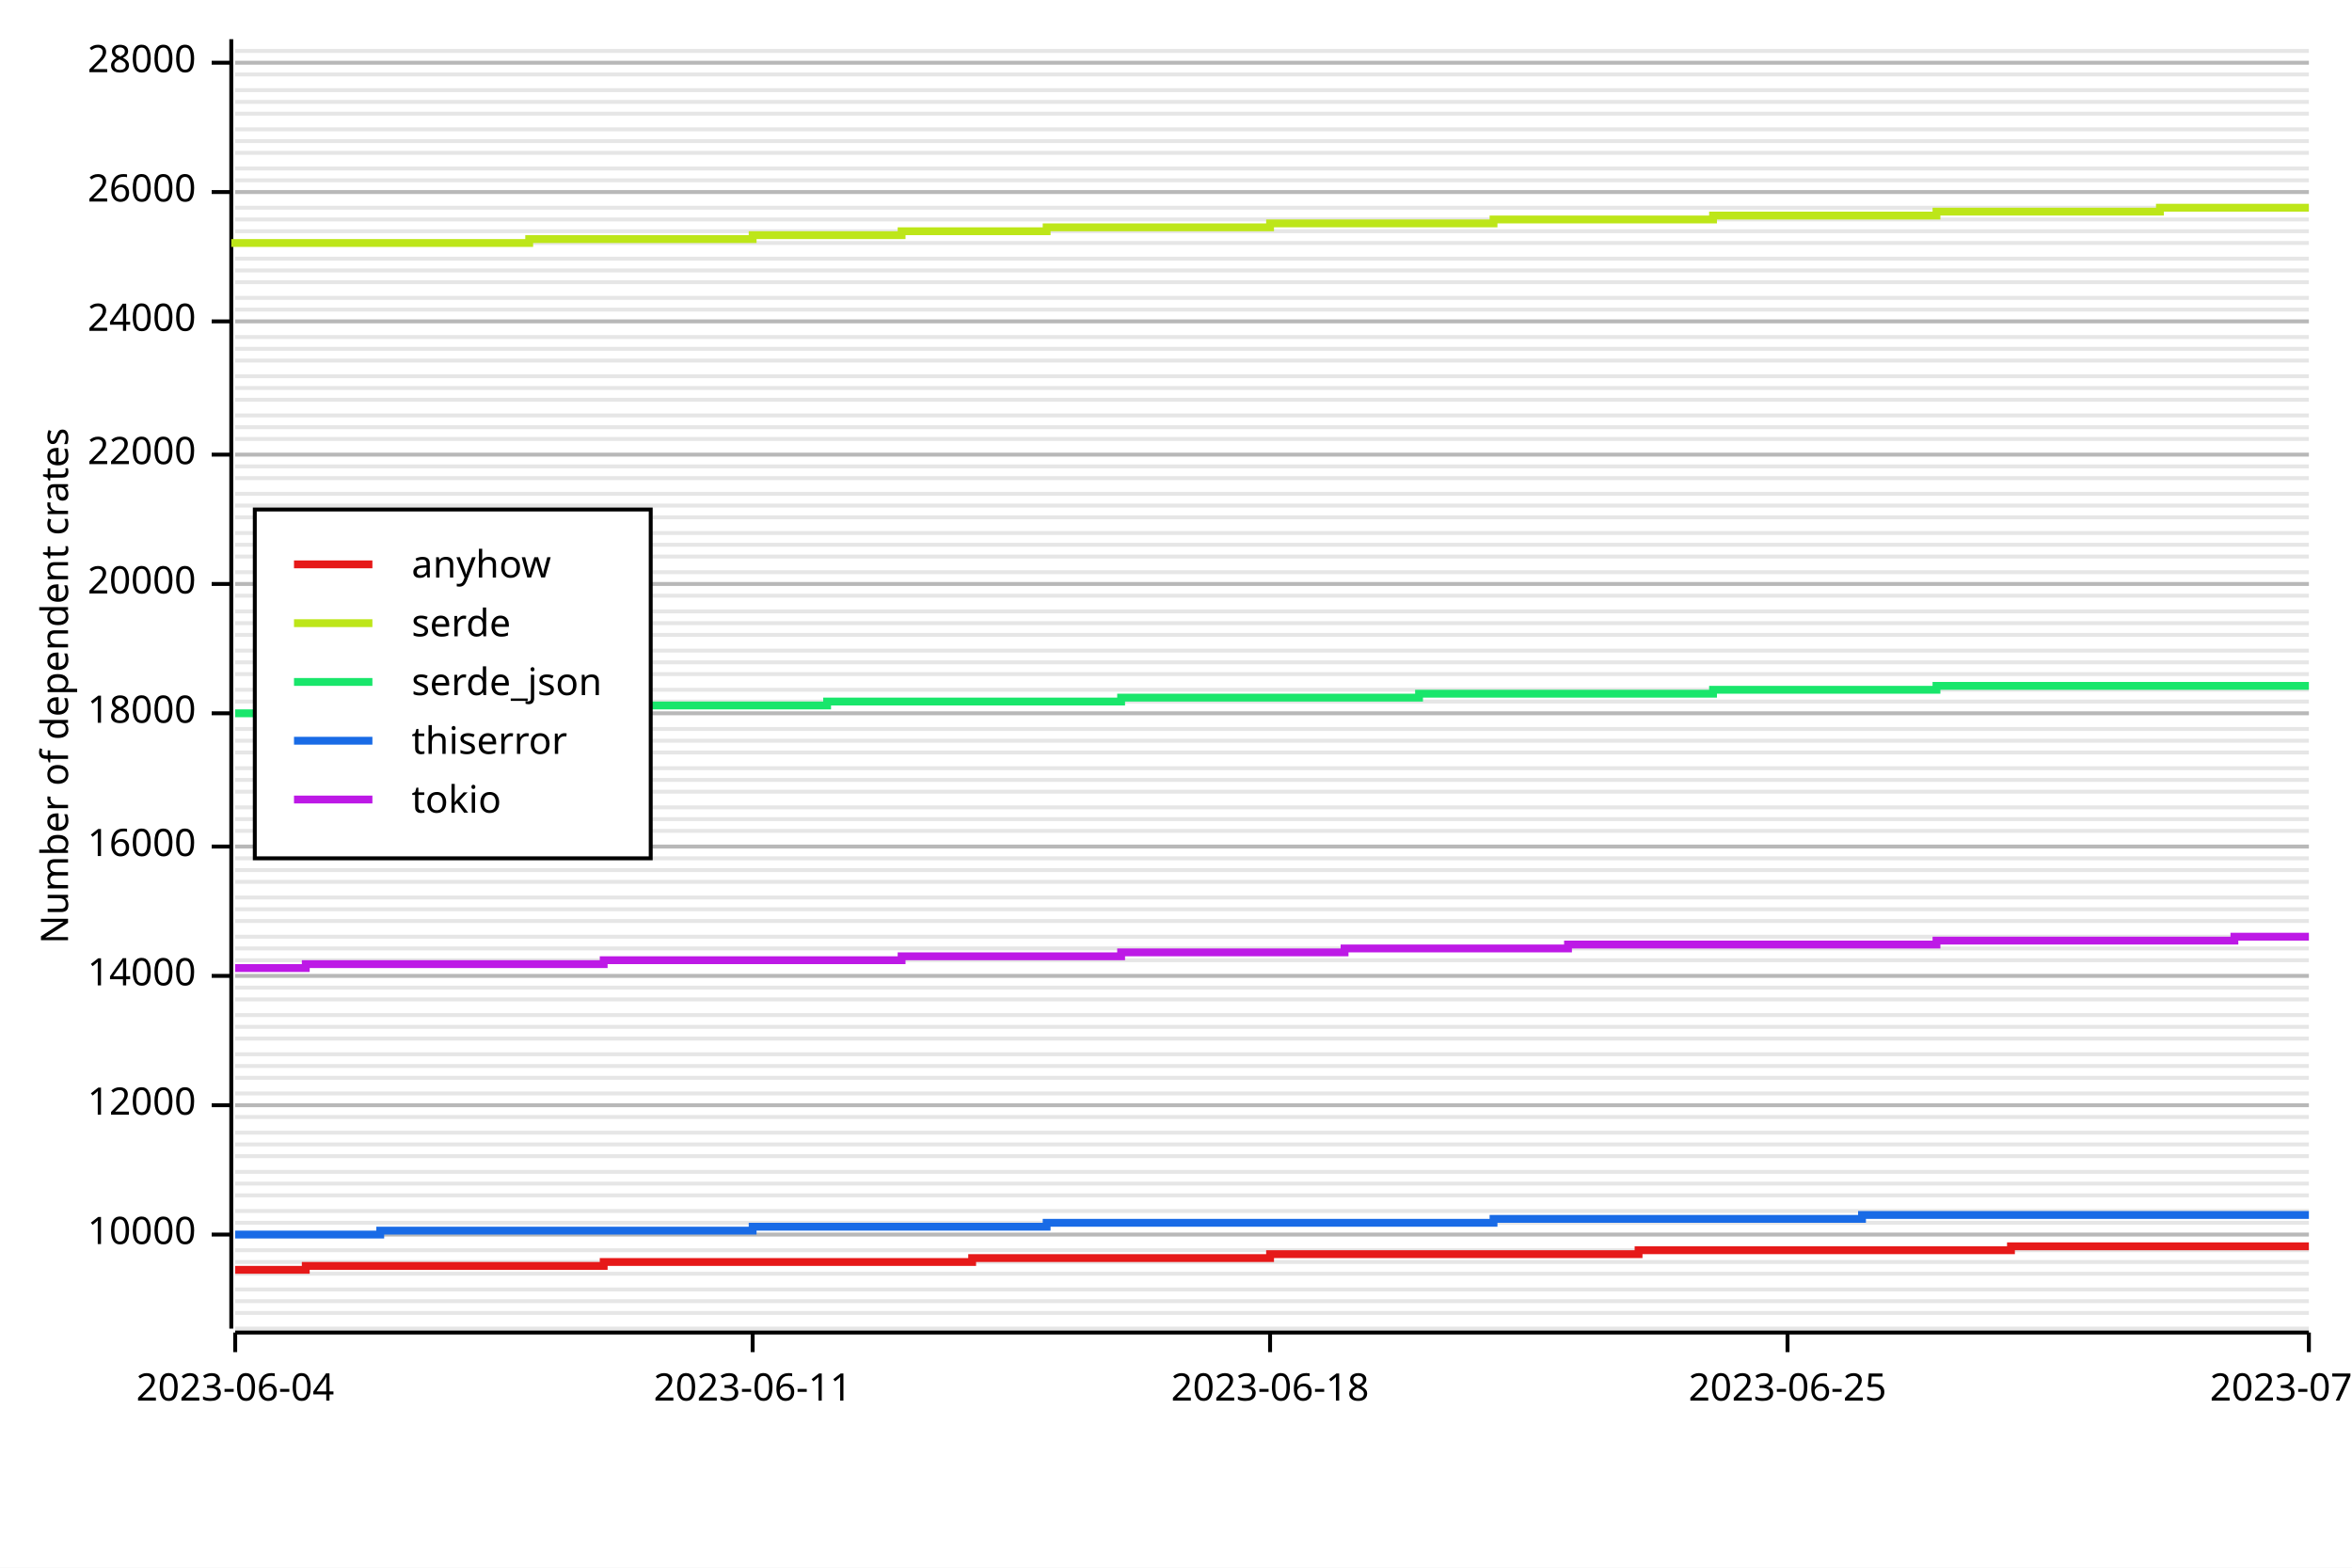
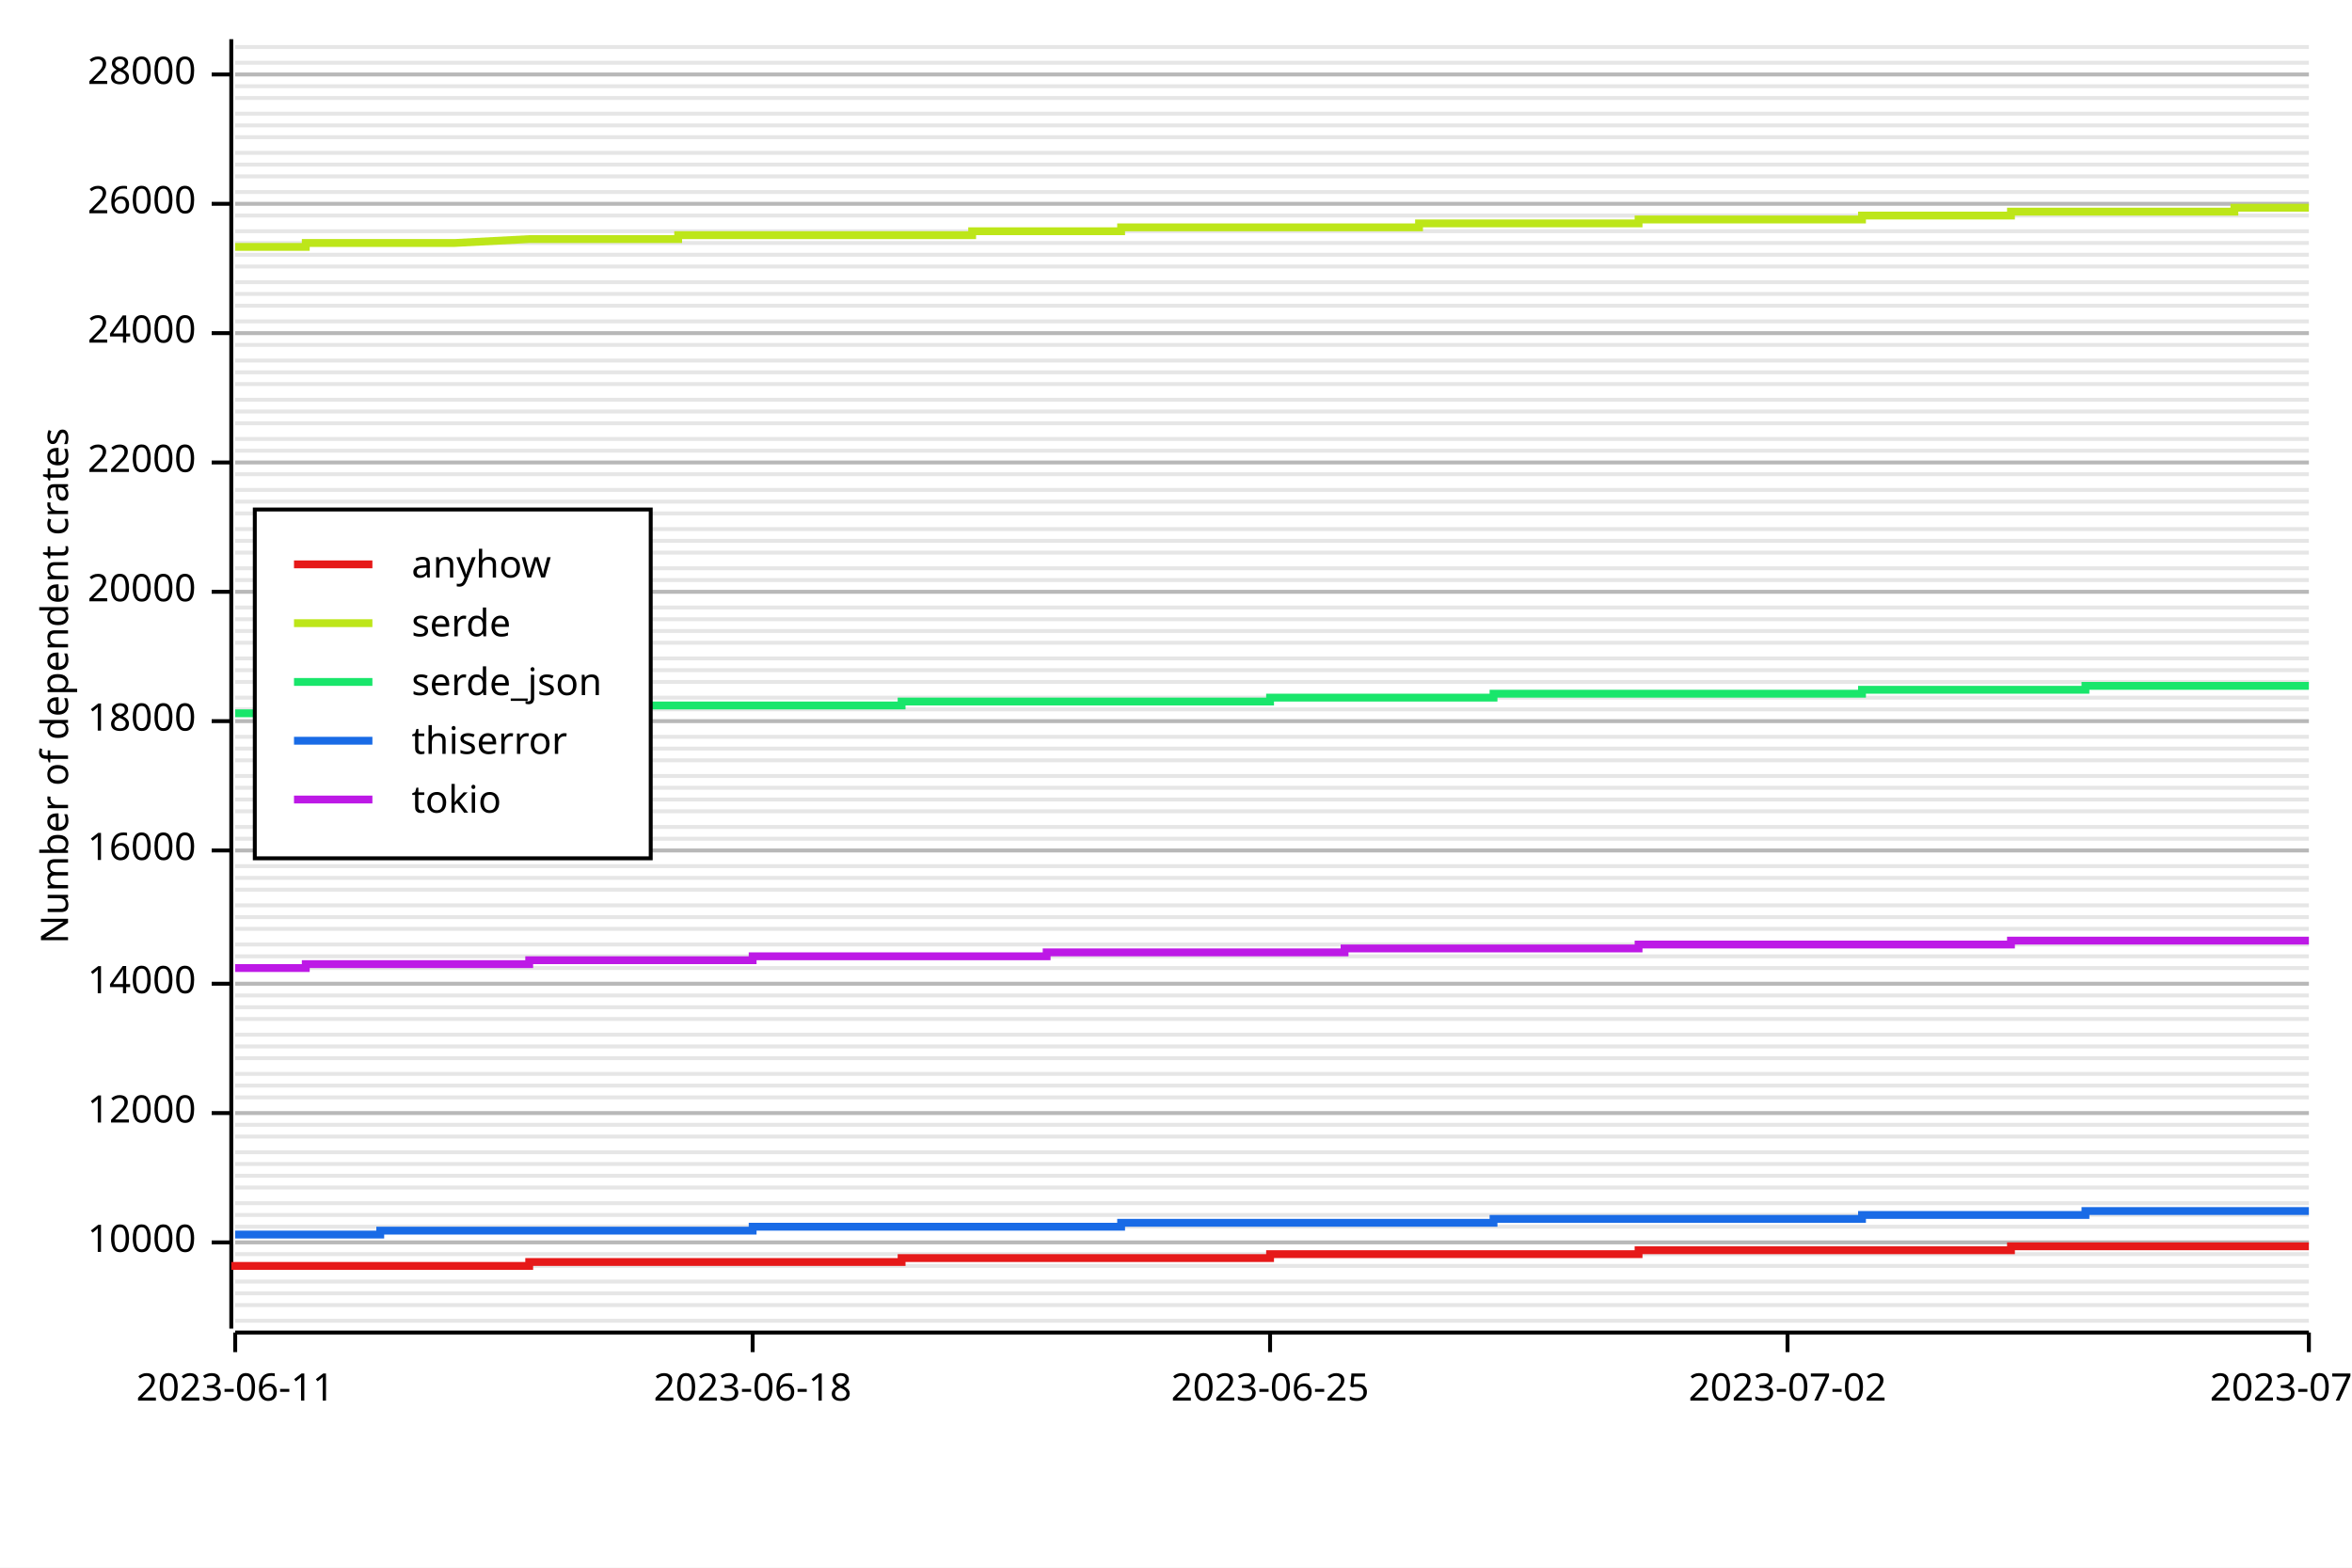
<svg xmlns="http://www.w3.org/2000/svg" width="600" height="400" viewBox="0 0 600 400">
  <rect x="0" y="0" width="600" height="400" opacity="1" fill="#FFFFFF" stroke="none" />
-   <line opacity="0.1" stroke="#000000" stroke-width="1" x1="60" y1="339" x2="589" y2="339" />
-   <line opacity="0.1" stroke="#000000" stroke-width="1" x1="60" y1="335" x2="589" y2="335" />
-   <line opacity="0.1" stroke="#000000" stroke-width="1" x1="60" y1="332" x2="589" y2="332" />
-   <line opacity="0.1" stroke="#000000" stroke-width="1" x1="60" y1="329" x2="589" y2="329" />
-   <line opacity="0.1" stroke="#000000" stroke-width="1" x1="60" y1="325" x2="589" y2="325" />
-   <line opacity="0.1" stroke="#000000" stroke-width="1" x1="60" y1="322" x2="589" y2="322" />
-   <line opacity="0.1" stroke="#000000" stroke-width="1" x1="60" y1="319" x2="589" y2="319" />
-   <line opacity="0.1" stroke="#000000" stroke-width="1" x1="60" y1="315" x2="589" y2="315" />
-   <line opacity="0.1" stroke="#000000" stroke-width="1" x1="60" y1="312" x2="589" y2="312" />
-   <line opacity="0.1" stroke="#000000" stroke-width="1" x1="60" y1="309" x2="589" y2="309" />
-   <line opacity="0.1" stroke="#000000" stroke-width="1" x1="60" y1="305" x2="589" y2="305" />
-   <line opacity="0.1" stroke="#000000" stroke-width="1" x1="60" y1="302" x2="589" y2="302" />
-   <line opacity="0.1" stroke="#000000" stroke-width="1" x1="60" y1="299" x2="589" y2="299" />
-   <line opacity="0.1" stroke="#000000" stroke-width="1" x1="60" y1="295" x2="589" y2="295" />
-   <line opacity="0.1" stroke="#000000" stroke-width="1" x1="60" y1="292" x2="589" y2="292" />
-   <line opacity="0.1" stroke="#000000" stroke-width="1" x1="60" y1="289" x2="589" y2="289" />
-   <line opacity="0.1" stroke="#000000" stroke-width="1" x1="60" y1="285" x2="589" y2="285" />
-   <line opacity="0.1" stroke="#000000" stroke-width="1" x1="60" y1="282" x2="589" y2="282" />
-   <line opacity="0.1" stroke="#000000" stroke-width="1" x1="60" y1="279" x2="589" y2="279" />
-   <line opacity="0.1" stroke="#000000" stroke-width="1" x1="60" y1="275" x2="589" y2="275" />
-   <line opacity="0.1" stroke="#000000" stroke-width="1" x1="60" y1="272" x2="589" y2="272" />
-   <line opacity="0.1" stroke="#000000" stroke-width="1" x1="60" y1="269" x2="589" y2="269" />
-   <line opacity="0.1" stroke="#000000" stroke-width="1" x1="60" y1="265" x2="589" y2="265" />
-   <line opacity="0.1" stroke="#000000" stroke-width="1" x1="60" y1="262" x2="589" y2="262" />
-   <line opacity="0.1" stroke="#000000" stroke-width="1" x1="60" y1="259" x2="589" y2="259" />
-   <line opacity="0.1" stroke="#000000" stroke-width="1" x1="60" y1="255" x2="589" y2="255" />
-   <line opacity="0.1" stroke="#000000" stroke-width="1" x1="60" y1="252" x2="589" y2="252" />
-   <line opacity="0.1" stroke="#000000" stroke-width="1" x1="60" y1="249" x2="589" y2="249" />
-   <line opacity="0.1" stroke="#000000" stroke-width="1" x1="60" y1="245" x2="589" y2="245" />
-   <line opacity="0.1" stroke="#000000" stroke-width="1" x1="60" y1="242" x2="589" y2="242" />
-   <line opacity="0.1" stroke="#000000" stroke-width="1" x1="60" y1="239" x2="589" y2="239" />
-   <line opacity="0.1" stroke="#000000" stroke-width="1" x1="60" y1="235" x2="589" y2="235" />
-   <line opacity="0.1" stroke="#000000" stroke-width="1" x1="60" y1="232" x2="589" y2="232" />
-   <line opacity="0.1" stroke="#000000" stroke-width="1" x1="60" y1="229" x2="589" y2="229" />
-   <line opacity="0.1" stroke="#000000" stroke-width="1" x1="60" y1="225" x2="589" y2="225" />
-   <line opacity="0.1" stroke="#000000" stroke-width="1" x1="60" y1="222" x2="589" y2="222" />
-   <line opacity="0.1" stroke="#000000" stroke-width="1" x1="60" y1="219" x2="589" y2="219" />
-   <line opacity="0.1" stroke="#000000" stroke-width="1" x1="60" y1="216" x2="589" y2="216" />
-   <line opacity="0.1" stroke="#000000" stroke-width="1" x1="60" y1="212" x2="589" y2="212" />
-   <line opacity="0.1" stroke="#000000" stroke-width="1" x1="60" y1="209" x2="589" y2="209" />
-   <line opacity="0.1" stroke="#000000" stroke-width="1" x1="60" y1="206" x2="589" y2="206" />
-   <line opacity="0.1" stroke="#000000" stroke-width="1" x1="60" y1="202" x2="589" y2="202" />
-   <line opacity="0.1" stroke="#000000" stroke-width="1" x1="60" y1="199" x2="589" y2="199" />
-   <line opacity="0.1" stroke="#000000" stroke-width="1" x1="60" y1="196" x2="589" y2="196" />
-   <line opacity="0.1" stroke="#000000" stroke-width="1" x1="60" y1="192" x2="589" y2="192" />
-   <line opacity="0.1" stroke="#000000" stroke-width="1" x1="60" y1="189" x2="589" y2="189" />
-   <line opacity="0.1" stroke="#000000" stroke-width="1" x1="60" y1="186" x2="589" y2="186" />
-   <line opacity="0.1" stroke="#000000" stroke-width="1" x1="60" y1="182" x2="589" y2="182" />
-   <line opacity="0.1" stroke="#000000" stroke-width="1" x1="60" y1="179" x2="589" y2="179" />
-   <line opacity="0.1" stroke="#000000" stroke-width="1" x1="60" y1="176" x2="589" y2="176" />
-   <line opacity="0.1" stroke="#000000" stroke-width="1" x1="60" y1="172" x2="589" y2="172" />
-   <line opacity="0.1" stroke="#000000" stroke-width="1" x1="60" y1="169" x2="589" y2="169" />
-   <line opacity="0.1" stroke="#000000" stroke-width="1" x1="60" y1="166" x2="589" y2="166" />
-   <line opacity="0.1" stroke="#000000" stroke-width="1" x1="60" y1="162" x2="589" y2="162" />
-   <line opacity="0.1" stroke="#000000" stroke-width="1" x1="60" y1="159" x2="589" y2="159" />
-   <line opacity="0.1" stroke="#000000" stroke-width="1" x1="60" y1="156" x2="589" y2="156" />
-   <line opacity="0.1" stroke="#000000" stroke-width="1" x1="60" y1="152" x2="589" y2="152" />
-   <line opacity="0.1" stroke="#000000" stroke-width="1" x1="60" y1="149" x2="589" y2="149" />
-   <line opacity="0.1" stroke="#000000" stroke-width="1" x1="60" y1="146" x2="589" y2="146" />
-   <line opacity="0.1" stroke="#000000" stroke-width="1" x1="60" y1="142" x2="589" y2="142" />
-   <line opacity="0.1" stroke="#000000" stroke-width="1" x1="60" y1="139" x2="589" y2="139" />
-   <line opacity="0.1" stroke="#000000" stroke-width="1" x1="60" y1="136" x2="589" y2="136" />
-   <line opacity="0.1" stroke="#000000" stroke-width="1" x1="60" y1="132" x2="589" y2="132" />
-   <line opacity="0.1" stroke="#000000" stroke-width="1" x1="60" y1="129" x2="589" y2="129" />
-   <line opacity="0.1" stroke="#000000" stroke-width="1" x1="60" y1="126" x2="589" y2="126" />
-   <line opacity="0.1" stroke="#000000" stroke-width="1" x1="60" y1="122" x2="589" y2="122" />
-   <line opacity="0.1" stroke="#000000" stroke-width="1" x1="60" y1="119" x2="589" y2="119" />
-   <line opacity="0.1" stroke="#000000" stroke-width="1" x1="60" y1="116" x2="589" y2="116" />
+   <line opacity="0.1" stroke="#000000" stroke-width="1" x1="60" y1="337" x2="589" y2="337" />
+   <line opacity="0.1" stroke="#000000" stroke-width="1" x1="60" y1="333" x2="589" y2="333" />
+   <line opacity="0.1" stroke="#000000" stroke-width="1" x1="60" y1="330" x2="589" y2="330" />
+   <line opacity="0.1" stroke="#000000" stroke-width="1" x1="60" y1="327" x2="589" y2="327" />
+   <line opacity="0.1" stroke="#000000" stroke-width="1" x1="60" y1="323" x2="589" y2="323" />
+   <line opacity="0.1" stroke="#000000" stroke-width="1" x1="60" y1="320" x2="589" y2="320" />
+   <line opacity="0.1" stroke="#000000" stroke-width="1" x1="60" y1="317" x2="589" y2="317" />
+   <line opacity="0.1" stroke="#000000" stroke-width="1" x1="60" y1="313" x2="589" y2="313" />
+   <line opacity="0.1" stroke="#000000" stroke-width="1" x1="60" y1="310" x2="589" y2="310" />
+   <line opacity="0.1" stroke="#000000" stroke-width="1" x1="60" y1="307" x2="589" y2="307" />
+   <line opacity="0.1" stroke="#000000" stroke-width="1" x1="60" y1="303" x2="589" y2="303" />
+   <line opacity="0.1" stroke="#000000" stroke-width="1" x1="60" y1="300" x2="589" y2="300" />
+   <line opacity="0.1" stroke="#000000" stroke-width="1" x1="60" y1="297" x2="589" y2="297" />
+   <line opacity="0.1" stroke="#000000" stroke-width="1" x1="60" y1="294" x2="589" y2="294" />
+   <line opacity="0.1" stroke="#000000" stroke-width="1" x1="60" y1="290" x2="589" y2="290" />
+   <line opacity="0.1" stroke="#000000" stroke-width="1" x1="60" y1="287" x2="589" y2="287" />
+   <line opacity="0.1" stroke="#000000" stroke-width="1" x1="60" y1="284" x2="589" y2="284" />
+   <line opacity="0.1" stroke="#000000" stroke-width="1" x1="60" y1="280" x2="589" y2="280" />
+   <line opacity="0.1" stroke="#000000" stroke-width="1" x1="60" y1="277" x2="589" y2="277" />
+   <line opacity="0.1" stroke="#000000" stroke-width="1" x1="60" y1="274" x2="589" y2="274" />
+   <line opacity="0.1" stroke="#000000" stroke-width="1" x1="60" y1="270" x2="589" y2="270" />
+   <line opacity="0.1" stroke="#000000" stroke-width="1" x1="60" y1="267" x2="589" y2="267" />
+   <line opacity="0.1" stroke="#000000" stroke-width="1" x1="60" y1="264" x2="589" y2="264" />
+   <line opacity="0.1" stroke="#000000" stroke-width="1" x1="60" y1="260" x2="589" y2="260" />
+   <line opacity="0.1" stroke="#000000" stroke-width="1" x1="60" y1="257" x2="589" y2="257" />
+   <line opacity="0.1" stroke="#000000" stroke-width="1" x1="60" y1="254" x2="589" y2="254" />
+   <line opacity="0.1" stroke="#000000" stroke-width="1" x1="60" y1="251" x2="589" y2="251" />
+   <line opacity="0.1" stroke="#000000" stroke-width="1" x1="60" y1="247" x2="589" y2="247" />
+   <line opacity="0.1" stroke="#000000" stroke-width="1" x1="60" y1="244" x2="589" y2="244" />
+   <line opacity="0.1" stroke="#000000" stroke-width="1" x1="60" y1="241" x2="589" y2="241" />
+   <line opacity="0.1" stroke="#000000" stroke-width="1" x1="60" y1="237" x2="589" y2="237" />
+   <line opacity="0.1" stroke="#000000" stroke-width="1" x1="60" y1="234" x2="589" y2="234" />
+   <line opacity="0.1" stroke="#000000" stroke-width="1" x1="60" y1="231" x2="589" y2="231" />
+   <line opacity="0.1" stroke="#000000" stroke-width="1" x1="60" y1="227" x2="589" y2="227" />
+   <line opacity="0.1" stroke="#000000" stroke-width="1" x1="60" y1="224" x2="589" y2="224" />
+   <line opacity="0.1" stroke="#000000" stroke-width="1" x1="60" y1="221" x2="589" y2="221" />
+   <line opacity="0.1" stroke="#000000" stroke-width="1" x1="60" y1="217" x2="589" y2="217" />
+   <line opacity="0.1" stroke="#000000" stroke-width="1" x1="60" y1="214" x2="589" y2="214" />
+   <line opacity="0.1" stroke="#000000" stroke-width="1" x1="60" y1="211" x2="589" y2="211" />
+   <line opacity="0.1" stroke="#000000" stroke-width="1" x1="60" y1="207" x2="589" y2="207" />
+   <line opacity="0.1" stroke="#000000" stroke-width="1" x1="60" y1="204" x2="589" y2="204" />
+   <line opacity="0.1" stroke="#000000" stroke-width="1" x1="60" y1="201" x2="589" y2="201" />
+   <line opacity="0.1" stroke="#000000" stroke-width="1" x1="60" y1="198" x2="589" y2="198" />
+   <line opacity="0.1" stroke="#000000" stroke-width="1" x1="60" y1="194" x2="589" y2="194" />
+   <line opacity="0.1" stroke="#000000" stroke-width="1" x1="60" y1="191" x2="589" y2="191" />
+   <line opacity="0.1" stroke="#000000" stroke-width="1" x1="60" y1="188" x2="589" y2="188" />
+   <line opacity="0.1" stroke="#000000" stroke-width="1" x1="60" y1="184" x2="589" y2="184" />
+   <line opacity="0.1" stroke="#000000" stroke-width="1" x1="60" y1="181" x2="589" y2="181" />
+   <line opacity="0.1" stroke="#000000" stroke-width="1" x1="60" y1="178" x2="589" y2="178" />
+   <line opacity="0.1" stroke="#000000" stroke-width="1" x1="60" y1="174" x2="589" y2="174" />
+   <line opacity="0.1" stroke="#000000" stroke-width="1" x1="60" y1="171" x2="589" y2="171" />
+   <line opacity="0.1" stroke="#000000" stroke-width="1" x1="60" y1="168" x2="589" y2="168" />
+   <line opacity="0.1" stroke="#000000" stroke-width="1" x1="60" y1="164" x2="589" y2="164" />
+   <line opacity="0.1" stroke="#000000" stroke-width="1" x1="60" y1="161" x2="589" y2="161" />
+   <line opacity="0.1" stroke="#000000" stroke-width="1" x1="60" y1="158" x2="589" y2="158" />
+   <line opacity="0.1" stroke="#000000" stroke-width="1" x1="60" y1="155" x2="589" y2="155" />
+   <line opacity="0.1" stroke="#000000" stroke-width="1" x1="60" y1="151" x2="589" y2="151" />
+   <line opacity="0.1" stroke="#000000" stroke-width="1" x1="60" y1="148" x2="589" y2="148" />
+   <line opacity="0.1" stroke="#000000" stroke-width="1" x1="60" y1="145" x2="589" y2="145" />
+   <line opacity="0.1" stroke="#000000" stroke-width="1" x1="60" y1="141" x2="589" y2="141" />
+   <line opacity="0.1" stroke="#000000" stroke-width="1" x1="60" y1="138" x2="589" y2="138" />
+   <line opacity="0.1" stroke="#000000" stroke-width="1" x1="60" y1="135" x2="589" y2="135" />
+   <line opacity="0.1" stroke="#000000" stroke-width="1" x1="60" y1="131" x2="589" y2="131" />
+   <line opacity="0.1" stroke="#000000" stroke-width="1" x1="60" y1="128" x2="589" y2="128" />
+   <line opacity="0.1" stroke="#000000" stroke-width="1" x1="60" y1="125" x2="589" y2="125" />
+   <line opacity="0.1" stroke="#000000" stroke-width="1" x1="60" y1="121" x2="589" y2="121" />
+   <line opacity="0.1" stroke="#000000" stroke-width="1" x1="60" y1="118" x2="589" y2="118" />
+   <line opacity="0.1" stroke="#000000" stroke-width="1" x1="60" y1="115" x2="589" y2="115" />
  <line opacity="0.1" stroke="#000000" stroke-width="1" x1="60" y1="112" x2="589" y2="112" />
-   <line opacity="0.1" stroke="#000000" stroke-width="1" x1="60" y1="109" x2="589" y2="109" />
-   <line opacity="0.1" stroke="#000000" stroke-width="1" x1="60" y1="106" x2="589" y2="106" />
+   <line opacity="0.1" stroke="#000000" stroke-width="1" x1="60" y1="108" x2="589" y2="108" />
+   <line opacity="0.1" stroke="#000000" stroke-width="1" x1="60" y1="105" x2="589" y2="105" />
  <line opacity="0.1" stroke="#000000" stroke-width="1" x1="60" y1="102" x2="589" y2="102" />
-   <line opacity="0.1" stroke="#000000" stroke-width="1" x1="60" y1="99" x2="589" y2="99" />
-   <line opacity="0.1" stroke="#000000" stroke-width="1" x1="60" y1="96" x2="589" y2="96" />
+   <line opacity="0.1" stroke="#000000" stroke-width="1" x1="60" y1="98" x2="589" y2="98" />
+   <line opacity="0.1" stroke="#000000" stroke-width="1" x1="60" y1="95" x2="589" y2="95" />
  <line opacity="0.1" stroke="#000000" stroke-width="1" x1="60" y1="92" x2="589" y2="92" />
-   <line opacity="0.1" stroke="#000000" stroke-width="1" x1="60" y1="89" x2="589" y2="89" />
-   <line opacity="0.1" stroke="#000000" stroke-width="1" x1="60" y1="86" x2="589" y2="86" />
+   <line opacity="0.1" stroke="#000000" stroke-width="1" x1="60" y1="88" x2="589" y2="88" />
+   <line opacity="0.1" stroke="#000000" stroke-width="1" x1="60" y1="85" x2="589" y2="85" />
  <line opacity="0.1" stroke="#000000" stroke-width="1" x1="60" y1="82" x2="589" y2="82" />
-   <line opacity="0.1" stroke="#000000" stroke-width="1" x1="60" y1="79" x2="589" y2="79" />
-   <line opacity="0.1" stroke="#000000" stroke-width="1" x1="60" y1="76" x2="589" y2="76" />
+   <line opacity="0.1" stroke="#000000" stroke-width="1" x1="60" y1="78" x2="589" y2="78" />
+   <line opacity="0.1" stroke="#000000" stroke-width="1" x1="60" y1="75" x2="589" y2="75" />
  <line opacity="0.1" stroke="#000000" stroke-width="1" x1="60" y1="72" x2="589" y2="72" />
-   <line opacity="0.1" stroke="#000000" stroke-width="1" x1="60" y1="69" x2="589" y2="69" />
-   <line opacity="0.1" stroke="#000000" stroke-width="1" x1="60" y1="66" x2="589" y2="66" />
+   <line opacity="0.1" stroke="#000000" stroke-width="1" x1="60" y1="68" x2="589" y2="68" />
+   <line opacity="0.1" stroke="#000000" stroke-width="1" x1="60" y1="65" x2="589" y2="65" />
  <line opacity="0.1" stroke="#000000" stroke-width="1" x1="60" y1="62" x2="589" y2="62" />
  <line opacity="0.1" stroke="#000000" stroke-width="1" x1="60" y1="59" x2="589" y2="59" />
-   <line opacity="0.1" stroke="#000000" stroke-width="1" x1="60" y1="56" x2="589" y2="56" />
-   <line opacity="0.1" stroke="#000000" stroke-width="1" x1="60" y1="53" x2="589" y2="53" />
+   <line opacity="0.1" stroke="#000000" stroke-width="1" x1="60" y1="55" x2="589" y2="55" />
+   <line opacity="0.1" stroke="#000000" stroke-width="1" x1="60" y1="52" x2="589" y2="52" />
  <line opacity="0.1" stroke="#000000" stroke-width="1" x1="60" y1="49" x2="589" y2="49" />
-   <line opacity="0.1" stroke="#000000" stroke-width="1" x1="60" y1="46" x2="589" y2="46" />
-   <line opacity="0.1" stroke="#000000" stroke-width="1" x1="60" y1="43" x2="589" y2="43" />
+   <line opacity="0.1" stroke="#000000" stroke-width="1" x1="60" y1="45" x2="589" y2="45" />
+   <line opacity="0.1" stroke="#000000" stroke-width="1" x1="60" y1="42" x2="589" y2="42" />
  <line opacity="0.1" stroke="#000000" stroke-width="1" x1="60" y1="39" x2="589" y2="39" />
-   <line opacity="0.1" stroke="#000000" stroke-width="1" x1="60" y1="36" x2="589" y2="36" />
-   <line opacity="0.1" stroke="#000000" stroke-width="1" x1="60" y1="33" x2="589" y2="33" />
+   <line opacity="0.1" stroke="#000000" stroke-width="1" x1="60" y1="35" x2="589" y2="35" />
+   <line opacity="0.1" stroke="#000000" stroke-width="1" x1="60" y1="32" x2="589" y2="32" />
  <line opacity="0.1" stroke="#000000" stroke-width="1" x1="60" y1="29" x2="589" y2="29" />
-   <line opacity="0.1" stroke="#000000" stroke-width="1" x1="60" y1="26" x2="589" y2="26" />
-   <line opacity="0.1" stroke="#000000" stroke-width="1" x1="60" y1="23" x2="589" y2="23" />
+   <line opacity="0.1" stroke="#000000" stroke-width="1" x1="60" y1="25" x2="589" y2="25" />
+   <line opacity="0.1" stroke="#000000" stroke-width="1" x1="60" y1="22" x2="589" y2="22" />
  <line opacity="0.1" stroke="#000000" stroke-width="1" x1="60" y1="19" x2="589" y2="19" />
  <line opacity="0.1" stroke="#000000" stroke-width="1" x1="60" y1="16" x2="589" y2="16" />
-   <line opacity="0.1" stroke="#000000" stroke-width="1" x1="60" y1="13" x2="589" y2="13" />
+   <line opacity="0.1" stroke="#000000" stroke-width="1" x1="60" y1="12" x2="589" y2="12" />
  <text x="10" y="175" dy="0.76em" text-anchor="middle" font-family="sans-serif" font-size="9.677" opacity="1" fill="#000000" transform="rotate(270, 10, 175)">
Number of dependent crates
</text>
-   <line opacity="0.2" stroke="#000000" stroke-width="1" x1="60" y1="315" x2="589" y2="315" />
-   <line opacity="0.2" stroke="#000000" stroke-width="1" x1="60" y1="282" x2="589" y2="282" />
-   <line opacity="0.2" stroke="#000000" stroke-width="1" x1="60" y1="249" x2="589" y2="249" />
-   <line opacity="0.2" stroke="#000000" stroke-width="1" x1="60" y1="216" x2="589" y2="216" />
-   <line opacity="0.2" stroke="#000000" stroke-width="1" x1="60" y1="182" x2="589" y2="182" />
-   <line opacity="0.2" stroke="#000000" stroke-width="1" x1="60" y1="149" x2="589" y2="149" />
-   <line opacity="0.2" stroke="#000000" stroke-width="1" x1="60" y1="116" x2="589" y2="116" />
-   <line opacity="0.2" stroke="#000000" stroke-width="1" x1="60" y1="82" x2="589" y2="82" />
-   <line opacity="0.2" stroke="#000000" stroke-width="1" x1="60" y1="49" x2="589" y2="49" />
-   <line opacity="0.2" stroke="#000000" stroke-width="1" x1="60" y1="16" x2="589" y2="16" />
+   <line opacity="0.2" stroke="#000000" stroke-width="1" x1="60" y1="317" x2="589" y2="317" />
+   <line opacity="0.2" stroke="#000000" stroke-width="1" x1="60" y1="284" x2="589" y2="284" />
+   <line opacity="0.2" stroke="#000000" stroke-width="1" x1="60" y1="251" x2="589" y2="251" />
+   <line opacity="0.2" stroke="#000000" stroke-width="1" x1="60" y1="217" x2="589" y2="217" />
+   <line opacity="0.2" stroke="#000000" stroke-width="1" x1="60" y1="184" x2="589" y2="184" />
+   <line opacity="0.2" stroke="#000000" stroke-width="1" x1="60" y1="151" x2="589" y2="151" />
+   <line opacity="0.2" stroke="#000000" stroke-width="1" x1="60" y1="118" x2="589" y2="118" />
+   <line opacity="0.2" stroke="#000000" stroke-width="1" x1="60" y1="85" x2="589" y2="85" />
+   <line opacity="0.2" stroke="#000000" stroke-width="1" x1="60" y1="52" x2="589" y2="52" />
+   <line opacity="0.2" stroke="#000000" stroke-width="1" x1="60" y1="19" x2="589" y2="19" />
  <polyline fill="none" opacity="1" stroke="#000000" stroke-width="1" points="59,10 59,339 " />
-   <text x="50" y="315" dy="0.5ex" text-anchor="end" font-family="sans-serif" font-size="9.677" opacity="1" fill="#000000">
+   <text x="50" y="317" dy="0.5ex" text-anchor="end" font-family="sans-serif" font-size="9.677" opacity="1" fill="#000000">
10000
</text>
-   <polyline fill="none" opacity="1" stroke="#000000" stroke-width="1" points="54,315 59,315 " />
-   <text x="50" y="282" dy="0.5ex" text-anchor="end" font-family="sans-serif" font-size="9.677" opacity="1" fill="#000000">
+   <polyline fill="none" opacity="1" stroke="#000000" stroke-width="1" points="54,317 59,317 " />
+   <text x="50" y="284" dy="0.5ex" text-anchor="end" font-family="sans-serif" font-size="9.677" opacity="1" fill="#000000">
12000
</text>
-   <polyline fill="none" opacity="1" stroke="#000000" stroke-width="1" points="54,282 59,282 " />
-   <text x="50" y="249" dy="0.5ex" text-anchor="end" font-family="sans-serif" font-size="9.677" opacity="1" fill="#000000">
+   <polyline fill="none" opacity="1" stroke="#000000" stroke-width="1" points="54,284 59,284 " />
+   <text x="50" y="251" dy="0.5ex" text-anchor="end" font-family="sans-serif" font-size="9.677" opacity="1" fill="#000000">
14000
</text>
-   <polyline fill="none" opacity="1" stroke="#000000" stroke-width="1" points="54,249 59,249 " />
-   <text x="50" y="216" dy="0.5ex" text-anchor="end" font-family="sans-serif" font-size="9.677" opacity="1" fill="#000000">
+   <polyline fill="none" opacity="1" stroke="#000000" stroke-width="1" points="54,251 59,251 " />
+   <text x="50" y="217" dy="0.5ex" text-anchor="end" font-family="sans-serif" font-size="9.677" opacity="1" fill="#000000">
16000
</text>
-   <polyline fill="none" opacity="1" stroke="#000000" stroke-width="1" points="54,216 59,216 " />
-   <text x="50" y="182" dy="0.5ex" text-anchor="end" font-family="sans-serif" font-size="9.677" opacity="1" fill="#000000">
+   <polyline fill="none" opacity="1" stroke="#000000" stroke-width="1" points="54,217 59,217 " />
+   <text x="50" y="184" dy="0.5ex" text-anchor="end" font-family="sans-serif" font-size="9.677" opacity="1" fill="#000000">
18000
</text>
-   <polyline fill="none" opacity="1" stroke="#000000" stroke-width="1" points="54,182 59,182 " />
-   <text x="50" y="149" dy="0.5ex" text-anchor="end" font-family="sans-serif" font-size="9.677" opacity="1" fill="#000000">
+   <polyline fill="none" opacity="1" stroke="#000000" stroke-width="1" points="54,184 59,184 " />
+   <text x="50" y="151" dy="0.5ex" text-anchor="end" font-family="sans-serif" font-size="9.677" opacity="1" fill="#000000">
20000
</text>
-   <polyline fill="none" opacity="1" stroke="#000000" stroke-width="1" points="54,149 59,149 " />
-   <text x="50" y="116" dy="0.5ex" text-anchor="end" font-family="sans-serif" font-size="9.677" opacity="1" fill="#000000">
+   <polyline fill="none" opacity="1" stroke="#000000" stroke-width="1" points="54,151 59,151 " />
+   <text x="50" y="118" dy="0.5ex" text-anchor="end" font-family="sans-serif" font-size="9.677" opacity="1" fill="#000000">
22000
</text>
-   <polyline fill="none" opacity="1" stroke="#000000" stroke-width="1" points="54,116 59,116 " />
-   <text x="50" y="82" dy="0.5ex" text-anchor="end" font-family="sans-serif" font-size="9.677" opacity="1" fill="#000000">
+   <polyline fill="none" opacity="1" stroke="#000000" stroke-width="1" points="54,118 59,118 " />
+   <text x="50" y="85" dy="0.5ex" text-anchor="end" font-family="sans-serif" font-size="9.677" opacity="1" fill="#000000">
24000
</text>
-   <polyline fill="none" opacity="1" stroke="#000000" stroke-width="1" points="54,82 59,82 " />
-   <text x="50" y="49" dy="0.5ex" text-anchor="end" font-family="sans-serif" font-size="9.677" opacity="1" fill="#000000">
+   <polyline fill="none" opacity="1" stroke="#000000" stroke-width="1" points="54,85 59,85 " />
+   <text x="50" y="52" dy="0.5ex" text-anchor="end" font-family="sans-serif" font-size="9.677" opacity="1" fill="#000000">
26000
</text>
-   <polyline fill="none" opacity="1" stroke="#000000" stroke-width="1" points="54,49 59,49 " />
-   <text x="50" y="16" dy="0.5ex" text-anchor="end" font-family="sans-serif" font-size="9.677" opacity="1" fill="#000000">
+   <polyline fill="none" opacity="1" stroke="#000000" stroke-width="1" points="54,52 59,52 " />
+   <text x="50" y="19" dy="0.5ex" text-anchor="end" font-family="sans-serif" font-size="9.677" opacity="1" fill="#000000">
28000
</text>
-   <polyline fill="none" opacity="1" stroke="#000000" stroke-width="1" points="54,16 59,16 " />
+   <polyline fill="none" opacity="1" stroke="#000000" stroke-width="1" points="54,19 59,19 " />
  <polyline fill="none" opacity="1" stroke="#000000" stroke-width="1" points="60,340 589,340 " />
  <text x="60" y="350" dy="0.76em" text-anchor="middle" font-family="sans-serif" font-size="9.677" opacity="1" fill="#000000">
- 2023-06-04
+ 2023-06-11
</text>
  <polyline fill="none" opacity="1" stroke="#000000" stroke-width="1" points="60,340 60,345 " />
  <text x="192" y="350" dy="0.76em" text-anchor="middle" font-family="sans-serif" font-size="9.677" opacity="1" fill="#000000">
- 2023-06-11
+ 2023-06-18
</text>
  <polyline fill="none" opacity="1" stroke="#000000" stroke-width="1" points="192,340 192,345 " />
  <text x="324" y="350" dy="0.76em" text-anchor="middle" font-family="sans-serif" font-size="9.677" opacity="1" fill="#000000">
- 2023-06-18
+ 2023-06-25
</text>
  <polyline fill="none" opacity="1" stroke="#000000" stroke-width="1" points="324,340 324,345 " />
  <text x="456" y="350" dy="0.76em" text-anchor="middle" font-family="sans-serif" font-size="9.677" opacity="1" fill="#000000">
- 2023-06-25
+ 2023-07-02
</text>
  <polyline fill="none" opacity="1" stroke="#000000" stroke-width="1" points="456,340 456,345 " />
  <text x="589" y="350" dy="0.76em" text-anchor="middle" font-family="sans-serif" font-size="9.677" opacity="1" fill="#000000">
- 2023-07-02
+ 2023-07-09
</text>
  <polyline fill="none" opacity="1" stroke="#000000" stroke-width="1" points="589,340 589,345 " />
-   <polyline fill="none" opacity="1" stroke="#E61919" stroke-width="2" points="60,324 60,324 78,324 78,323 97,323 97,323 116,323 116,323 135,323 135,323 154,323 154,322 173,322 173,322 192,322 192,322 211,322 211,322 230,322 230,322 248,322 248,321 267,321 267,321 286,321 286,321 305,321 305,321 324,321 324,320 343,320 343,320 362,320 362,320 381,320 381,320 400,320 400,320 418,320 418,319 437,319 437,319 456,319 456,319 475,319 475,319 494,319 494,319 513,319 513,318 532,318 532,318 551,318 551,318 570,318 570,318 589,318 " />
-   <polyline fill="none" opacity="1" stroke="#BDE619" stroke-width="2" points="60,63 60,62 78,62 78,62 97,62 97,62 116,62 116,62 135,62 135,61 154,61 154,61 173,61 173,61 192,61 192,60 211,60 211,60 230,60 230,59 248,59 248,59 267,59 267,58 286,58 286,58 305,58 305,58 324,58 324,57 343,57 343,57 362,57 362,57 381,57 381,56 400,56 400,56 418,56 418,56 437,56 437,55 456,55 456,55 475,55 475,55 494,55 494,54 513,54 513,54 532,54 532,54 551,54 551,53 570,53 570,53 589,53 " />
-   <polyline fill="none" opacity="1" stroke="#19E66B" stroke-width="2" points="60,182 60,182 78,182 78,181 97,181 97,181 116,181 116,181 135,181 135,180 154,180 154,180 173,180 173,180 192,180 192,180 211,180 211,179 230,179 230,179 248,179 248,179 267,179 267,179 286,179 286,178 305,178 305,178 324,178 324,178 343,178 343,178 362,178 362,177 381,177 381,177 400,177 400,177 418,177 418,177 437,177 437,176 456,176 456,176 475,176 475,176 494,176 494,175 513,175 513,175 532,175 532,175 551,175 551,175 570,175 570,175 589,175 " />
-   <polyline fill="none" opacity="1" stroke="#196BE6" stroke-width="2" points="60,315 60,315 78,315 78,315 97,315 97,314 116,314 116,314 135,314 135,314 154,314 154,314 173,314 173,314 192,314 192,313 211,313 211,313 230,313 230,313 248,313 248,313 267,313 267,312 286,312 286,312 305,312 305,312 324,312 324,312 343,312 343,312 362,312 362,312 381,312 381,311 400,311 400,311 418,311 418,311 437,311 437,311 456,311 456,311 475,311 475,310 494,310 494,310 513,310 513,310 532,310 532,310 551,310 551,310 570,310 570,310 589,310 " />
-   <polyline fill="none" opacity="1" stroke="#BD19E6" stroke-width="2" points="60,247 60,247 78,247 78,246 97,246 97,246 116,246 116,246 135,246 135,246 154,246 154,245 173,245 173,245 192,245 192,245 211,245 211,245 230,245 230,244 248,244 248,244 267,244 267,244 286,244 286,243 305,243 305,243 324,243 324,243 343,243 343,242 362,242 362,242 381,242 381,242 400,242 400,241 418,241 418,241 437,241 437,241 456,241 456,241 475,241 475,241 494,241 494,240 513,240 513,240 532,240 532,240 551,240 551,240 570,240 570,239 589,239 " />
+   <polyline fill="none" opacity="1" stroke="#E61919" stroke-width="2" points="60,324 60,323 78,323 78,323 97,323 97,323 116,323 116,323 135,323 135,322 154,322 154,322 173,322 173,322 192,322 192,322 211,322 211,322 230,322 230,321 248,321 248,321 267,321 267,321 286,321 286,321 305,321 305,321 324,321 324,320 343,320 343,320 362,320 362,320 381,320 381,320 400,320 400,320 418,320 418,319 437,319 437,319 456,319 456,319 475,319 475,319 494,319 494,319 513,319 513,318 532,318 532,318 551,318 551,318 570,318 570,318 589,318 " />
+   <polyline fill="none" opacity="1" stroke="#BDE619" stroke-width="2" points="60,63 60,63 78,63 78,62 97,62 97,62 116,62 116,62 135,61 135,61 154,61 154,61 173,61 173,60 192,60 192,60 211,60 211,60 230,60 230,60 248,60 248,59 267,59 267,59 286,59 286,58 305,58 305,58 324,58 324,58 343,58 343,58 362,58 362,57 381,57 381,57 400,57 400,57 418,57 418,56 437,56 437,56 456,56 456,56 475,56 475,55 494,55 494,55 513,55 513,54 532,54 532,54 551,54 551,54 570,54 570,53 589,53 " />
+   <polyline fill="none" opacity="1" stroke="#19E66B" stroke-width="2" points="60,182 60,182 78,182 78,182 97,182 97,181 116,181 116,181 135,181 135,181 154,181 154,180 173,180 173,180 192,180 192,180 211,180 211,180 230,180 230,179 248,179 248,179 267,179 267,179 286,179 286,179 305,179 305,179 324,179 324,178 343,178 343,178 362,178 362,178 381,178 381,177 400,177 400,177 418,177 418,177 437,177 437,177 456,177 456,177 475,177 475,176 494,176 494,176 513,176 513,176 532,176 532,175 551,175 551,175 570,175 570,175 589,175 " />
+   <polyline fill="none" opacity="1" stroke="#196BE6" stroke-width="2" points="60,315 60,315 78,315 78,315 97,315 97,314 116,314 116,314 135,314 135,314 154,314 154,314 173,314 173,314 192,314 192,313 211,313 211,313 230,313 230,313 248,313 248,313 267,313 267,313 286,313 286,312 305,312 305,312 324,312 324,312 343,312 343,312 362,312 362,312 381,312 381,311 400,311 400,311 418,311 418,311 437,311 437,311 456,311 456,311 475,311 475,310 494,310 494,310 513,310 513,310 532,310 532,309 551,309 551,309 570,309 570,309 589,309 " />
+   <polyline fill="none" opacity="1" stroke="#BD19E6" stroke-width="2" points="60,247 60,247 78,247 78,246 97,246 97,246 116,246 116,246 135,246 135,245 154,245 154,245 173,245 173,245 192,245 192,244 211,244 211,244 230,244 230,244 248,244 248,244 267,244 267,243 286,243 286,243 305,243 305,243 324,243 324,243 343,243 343,242 362,242 362,242 381,242 381,242 400,242 400,242 418,242 418,241 437,241 437,241 456,241 456,241 475,241 475,241 494,241 494,241 513,241 513,240 532,240 532,240 551,240 551,240 570,240 570,240 589,240 " />
  <rect x="65" y="130" width="101" height="89" opacity="1" fill="#FFFFFF" stroke="none" />
  <rect x="65" y="130" width="101" height="89" opacity="1" fill="none" stroke="#000000" />
  <text x="105" y="140" dy="0.76em" text-anchor="start" font-family="sans-serif" font-size="9.677" opacity="1" fill="#000000">
anyhow
</text>
  <text x="105" y="155" dy="0.76em" text-anchor="start" font-family="sans-serif" font-size="9.677" opacity="1" fill="#000000">
serde
</text>
  <text x="105" y="170" dy="0.76em" text-anchor="start" font-family="sans-serif" font-size="9.677" opacity="1" fill="#000000">
serde_json
</text>
  <text x="105" y="185" dy="0.76em" text-anchor="start" font-family="sans-serif" font-size="9.677" opacity="1" fill="#000000">
thiserror
</text>
  <text x="105" y="200" dy="0.76em" text-anchor="start" font-family="sans-serif" font-size="9.677" opacity="1" fill="#000000">
tokio
</text>
  <polyline fill="none" opacity="1" stroke="#E61919" stroke-width="2" points="75,144 95,144 " />
  <polyline fill="none" opacity="1" stroke="#BDE619" stroke-width="2" points="75,159 95,159 " />
  <polyline fill="none" opacity="1" stroke="#19E66B" stroke-width="2" points="75,174 95,174 " />
  <polyline fill="none" opacity="1" stroke="#196BE6" stroke-width="2" points="75,189 95,189 " />
  <polyline fill="none" opacity="1" stroke="#BD19E6" stroke-width="2" points="75,204 95,204 " />
</svg>
